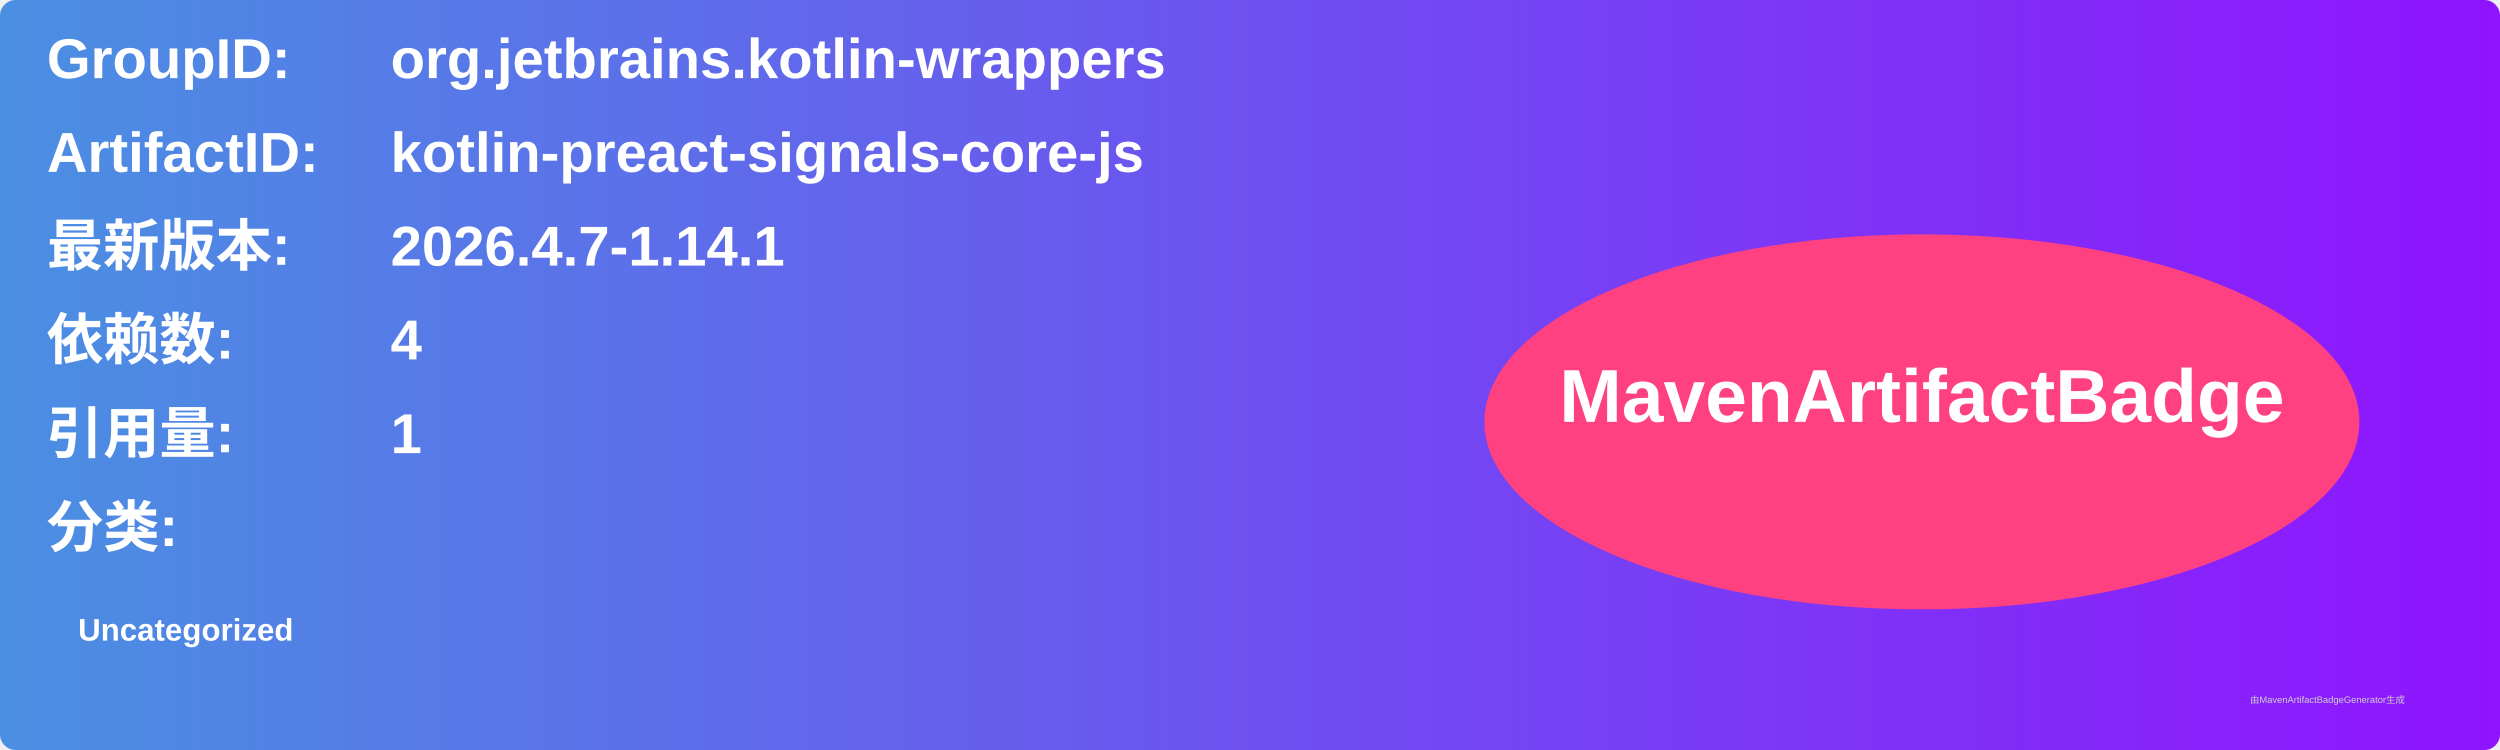
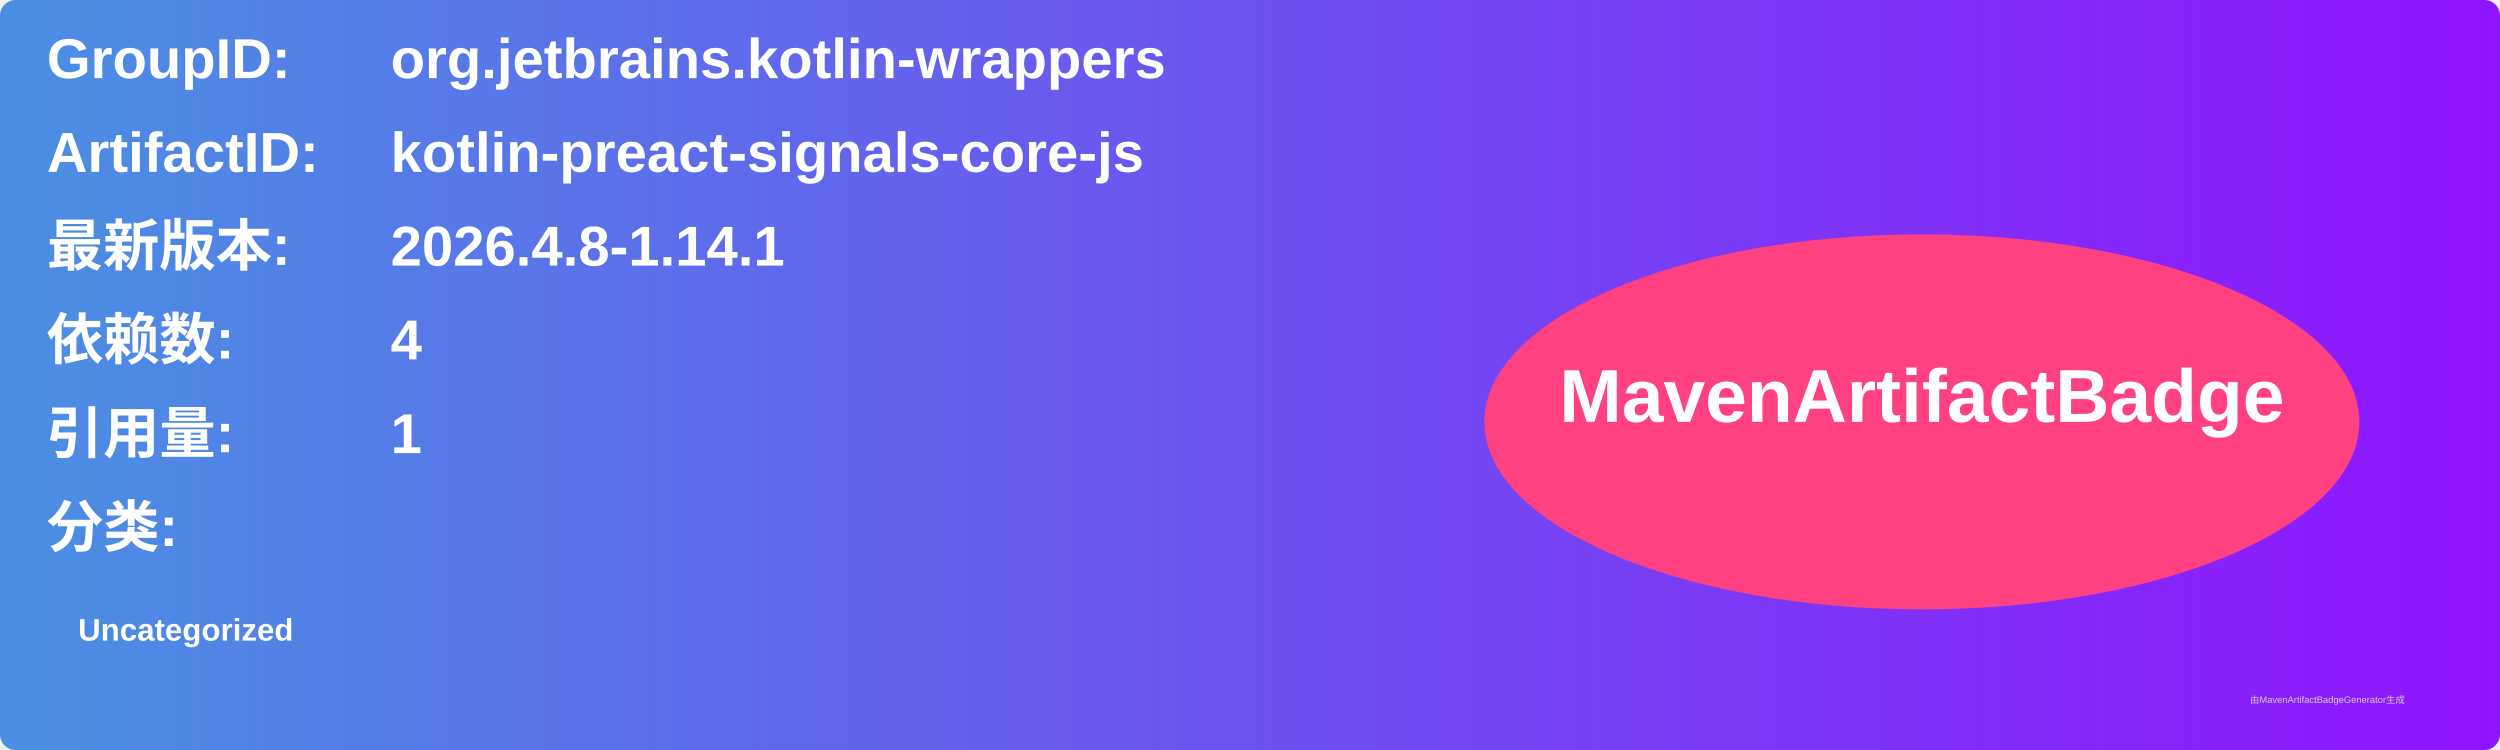
<svg xmlns="http://www.w3.org/2000/svg" width="800" height="240" viewBox="0 0 800 240">
  <linearGradient id="grad" x1="0%" y1="0%" x2="100%" y2="0%">
    <stop offset="0%" stop-color="#4a90e2" />
    <stop offset="100%" stop-color="#9013fe" />
  </linearGradient>
  <rect width="100%" height="100%" rx="5" ry="5" fill="url(#grad)" />
  <g transform="translate(15, 15)">
    <text x="0" y="10" font-family="Arial" font-size="18" fill="white" font-weight="bold" width="260">GroupID:</text>
    <text x="110" y="10" font-family="Arial" font-size="18" fill="white" font-weight="bold" width="460">org.jetbrains.kotlin-wrappers</text>
    <text x="0" y="40" font-family="Arial" font-size="18" fill="white" font-weight="bold" width="260">ArtifactID:</text>
    <text x="110" y="40" font-family="Arial" font-size="18" fill="white" font-weight="bold" width="460">kotlin-preact-signals-core-js</text>
    <text x="0" y="70" font-family="Arial" font-size="18" fill="white" font-weight="bold">最新版本:</text>
    <text x="110" y="70" font-family="Arial" font-size="18" fill="white" font-weight="bold">
-       <tspan font-weight="bold">2026.4.7-1.14.1</tspan>
+       <tspan font-weight="bold">2026.4.8-1.14.1</tspan>
    </text>
    <text x="0" y="100" font-family="Arial" font-size="18" fill="white" font-weight="bold">依赖数: </text>
    <text x="110" y="100" font-family="Arial" font-size="18" fill="white">
      <tspan font-weight="bold">4</tspan>
    </text>
    <text x="0" y="130" font-family="Arial" font-size="18" fill="white" font-weight="bold">引用量: </text>
    <text x="110" y="130" font-family="Arial" font-size="18" fill="white">
      <tspan font-weight="bold">1</tspan>
    </text>
    <text x="0" y="160" font-family="Arial" font-size="18" fill="white" font-weight="bold">分类:</text>
    <text x="10" y="190" font-family="Arial" font-size="10" fill="white">
      <tspan font-weight="bold">Uncategorized</tspan>
    </text>
    <ellipse cx="600" cy="120" rx="140" ry="60" fill="#ff4081" />
    <text x="600" y="120" text-anchor="middle" font-family="Arial" font-size="24" fill="white" font-weight="bold">MavenArtifactBadge</text>
  </g>
  <text x="720" y="225" font-family="Arial" font-size="3" fill="#d0d0d0">由MavenArtifactBadgeGenerator生成</text>
</svg>
